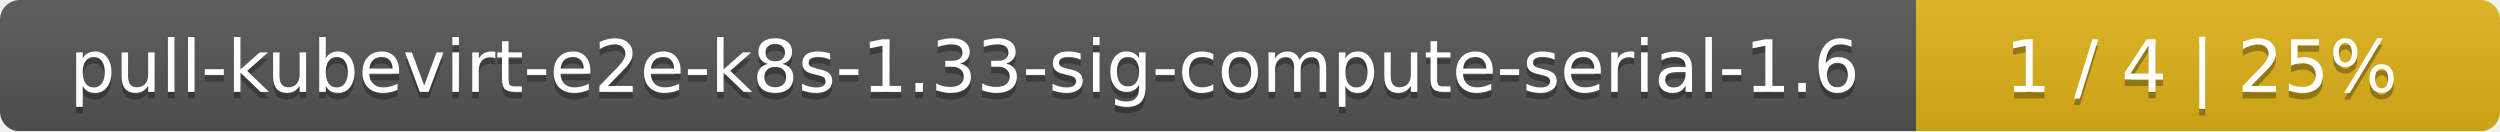
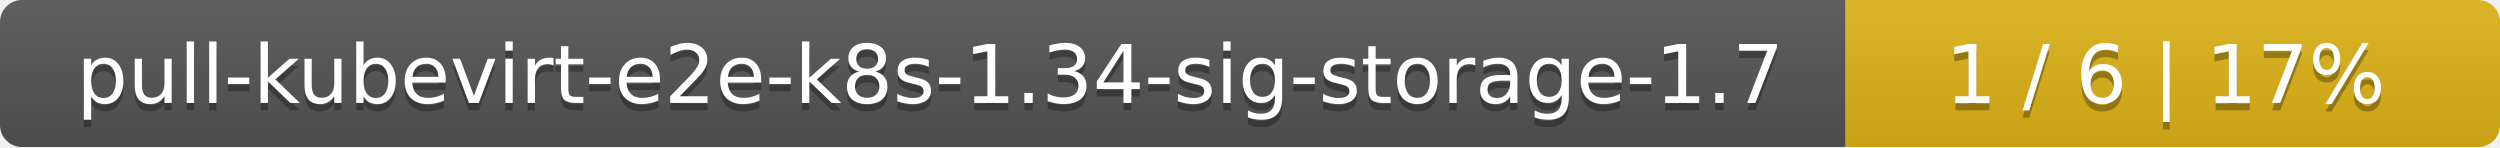
- <svg xmlns="http://www.w3.org/2000/svg" width="381" height="20">
+ <svg xmlns="http://www.w3.org/2000/svg" width="340" height="20">
  <linearGradient id="smooth" x2="0" y2="100%">
    <stop offset="0" stop-color="#bbb" stop-opacity=".1" />
    <stop offset="1" stop-opacity=".1" />
  </linearGradient>
  <mask id="round">
-     <rect width="381" height="20" rx="3" fill="#fff" />
+     <rect width="340" height="20" rx="3" fill="#fff" />
  </mask>
  <g mask="url(#round)">
-     <rect width="292" height="20" fill="#555" />
-     <rect x="292" width="89" height="20" fill="#dfb317" />
-     <rect width="381" height="20" fill="url(#smooth)" />
+     <rect width="251" height="20" fill="#555" />
+     <rect x="251" width="89" height="20" fill="#dfb317" />
+     <rect width="340" height="20" fill="url(#smooth)" />
  </g>
  <g fill="#fff" text-anchor="middle" font-family="DejaVu Sans,Verdana,Geneva,sans-serif" font-size="11">
-     <text x="147" y="15" fill="#010101" fill-opacity=".3">pull-kubevirt-e2e-k8s-1.33-sig-compute-serial-1.6</text>
-     <text x="147" y="14">pull-kubevirt-e2e-k8s-1.33-sig-compute-serial-1.6</text>
-     <text x="335.5" y="15" fill="#010101" fill-opacity=".3">1 / 4    |    25%</text>
-     <text x="335.5" y="14">1 / 4    |    25%</text>
+     <text x="126.5" y="15" fill="#010101" fill-opacity=".3">pull-kubevirt-e2e-k8s-1.34-sig-storage-1.7</text>
+     <text x="126.5" y="14">pull-kubevirt-e2e-k8s-1.34-sig-storage-1.7</text>
+     <text x="294.5" y="15" fill="#010101" fill-opacity=".3">1 / 6    |    17%</text>
+     <text x="294.5" y="14">1 / 6    |    17%</text>
  </g>
</svg>
